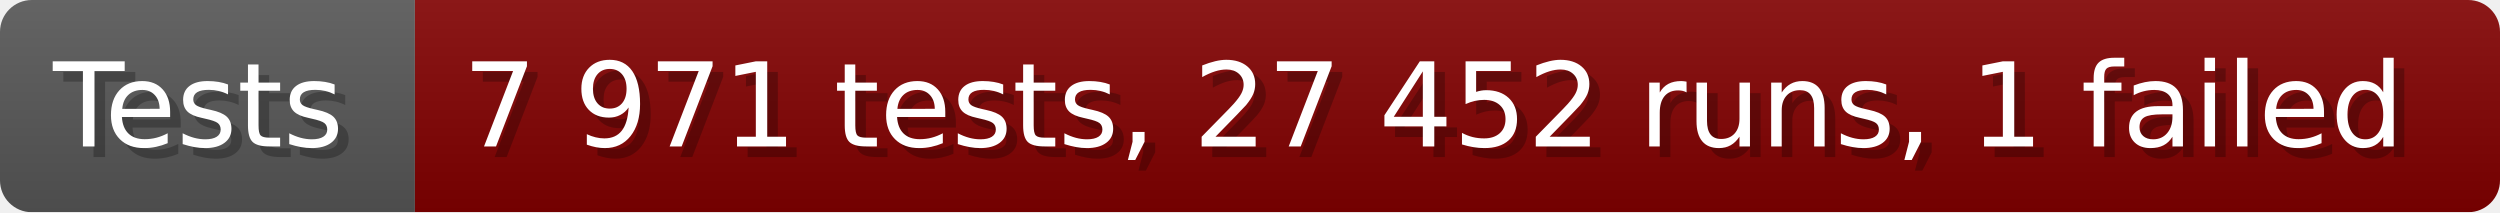
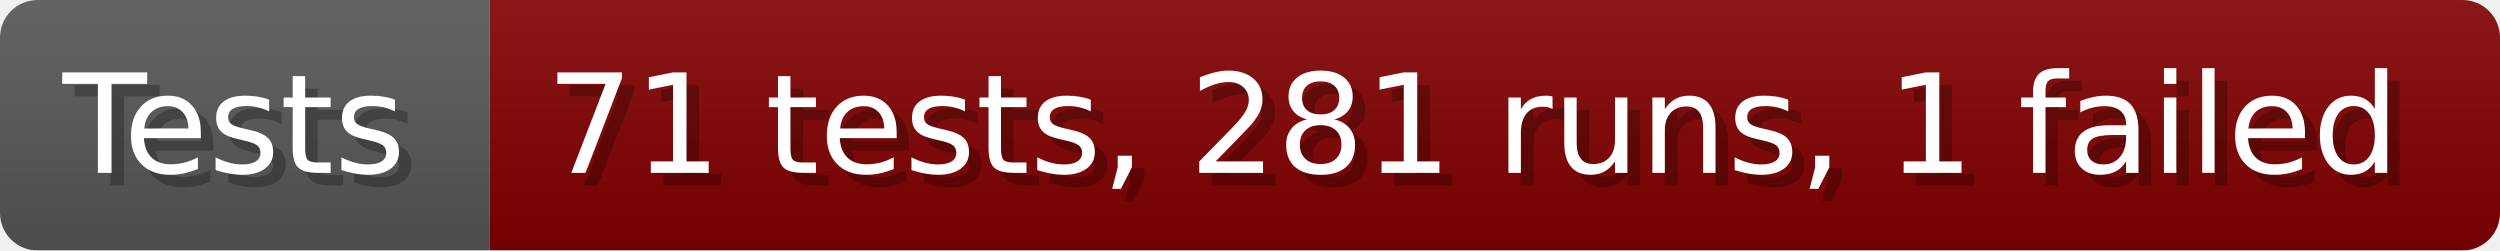
- <svg xmlns="http://www.w3.org/2000/svg" width="235.6" height="20" viewBox="0 0 2356 200" role="img" aria-label="Tests: 7 971 tests, 27 452 runs, 1 failed">
+ <svg xmlns="http://www.w3.org/2000/svg" width="199.6" height="20" viewBox="0 0 1996 200" role="img" aria-label="Tests: 71 tests, 281 runs, 1 failed">
  <linearGradient id="a" x2="0" y2="100%">
    <stop offset="0" stop-opacity=".1" stop-color="#EEE" />
    <stop offset="1" stop-opacity=".1" />
  </linearGradient>
  <mask id="m">
-     <rect width="2356" height="200" rx="30" fill="#FFF" />
+     <rect width="1996" height="200" rx="30" fill="#FFF" />
  </mask>
  <g mask="url(#m)">
    <rect width="391" height="200" fill="#555" />
-     <rect width="1965" height="200" fill="#800000" x="391" />
-     <rect width="2356" height="200" fill="url(#a)" />
+     <rect width="1605" height="200" fill="#800000" x="391" />
+     <rect width="1996" height="200" fill="url(#a)" />
  </g>
  <g aria-hidden="true" fill="#fff" text-anchor="start" font-family="Verdana,DejaVu Sans,sans-serif" font-size="110">
    <text x="60" y="148" textLength="291" fill="#000" opacity="0.25">Tests</text>
    <text x="50" y="138" textLength="291">Tests</text>
-     <text x="446" y="148" textLength="1865" fill="#000" opacity="0.25">7 971 tests, 27 452 runs, 1 failed</text>
-     <text x="436" y="138" textLength="1865">7 971 tests, 27 452 runs, 1 failed</text>
+     <text x="446" y="148" textLength="1505" fill="#000" opacity="0.25">71 tests, 281 runs, 1 failed</text>
+     <text x="436" y="138" textLength="1505">71 tests, 281 runs, 1 failed</text>
  </g>
</svg>
